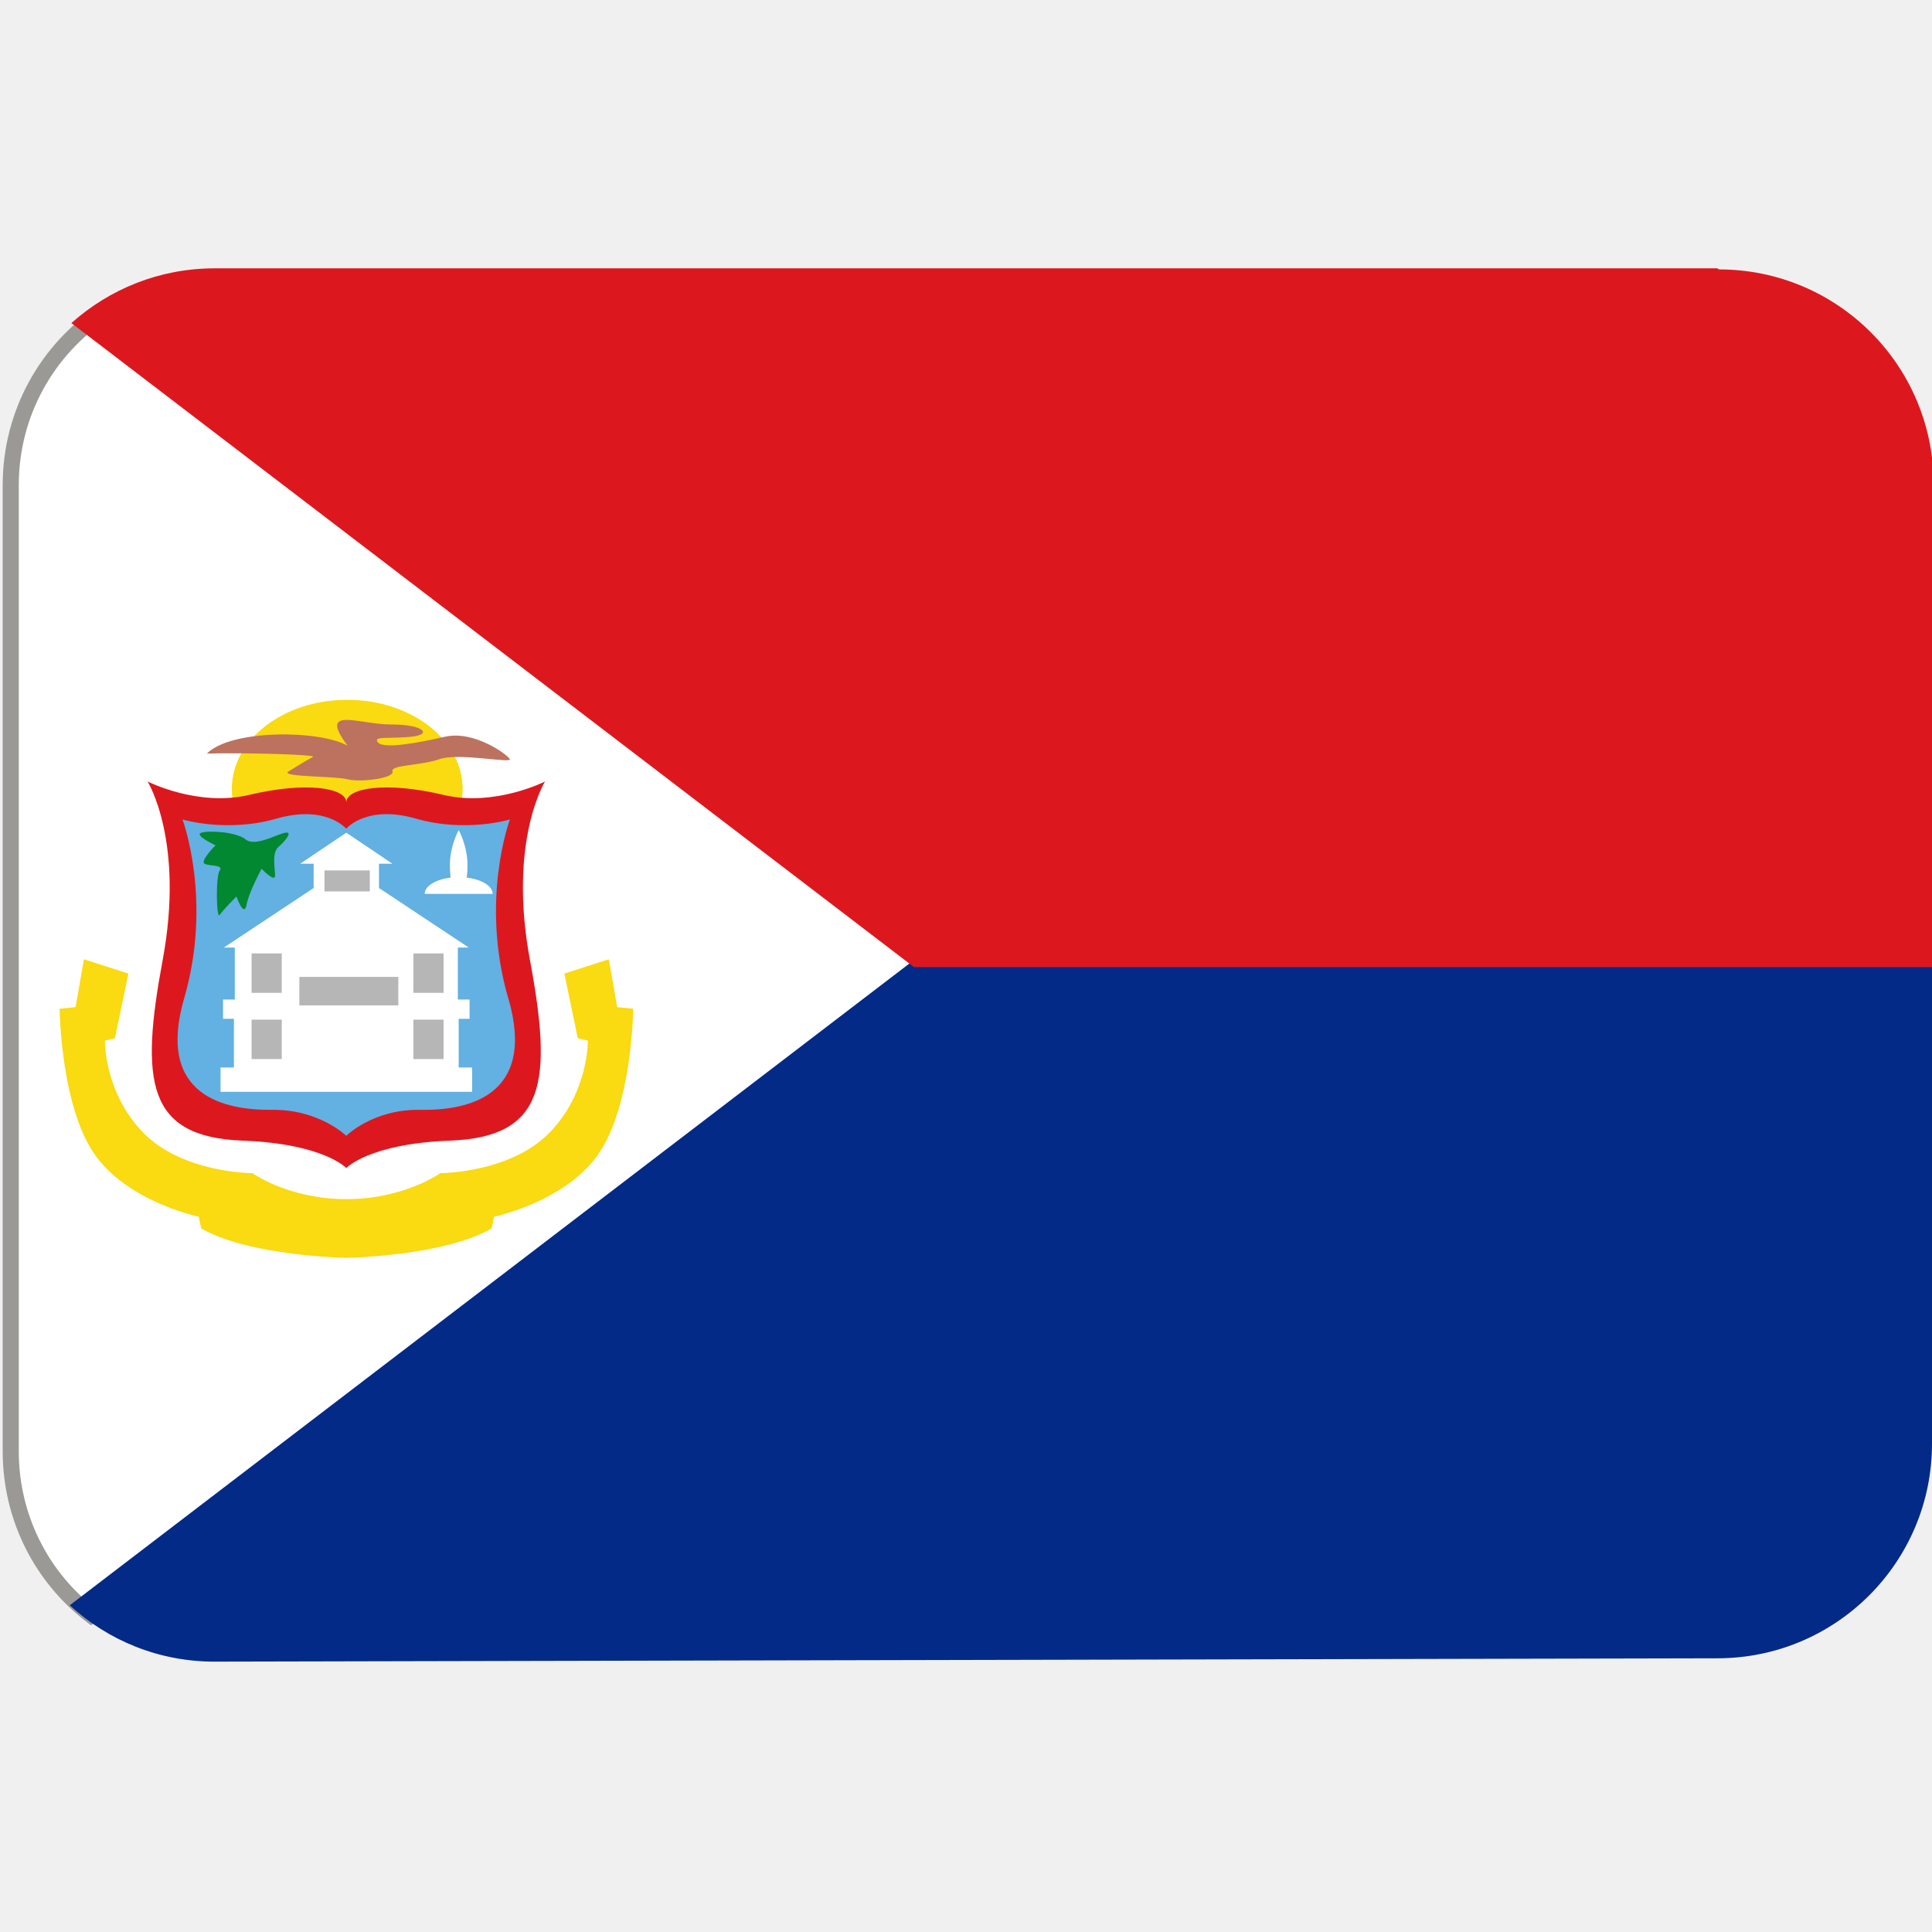
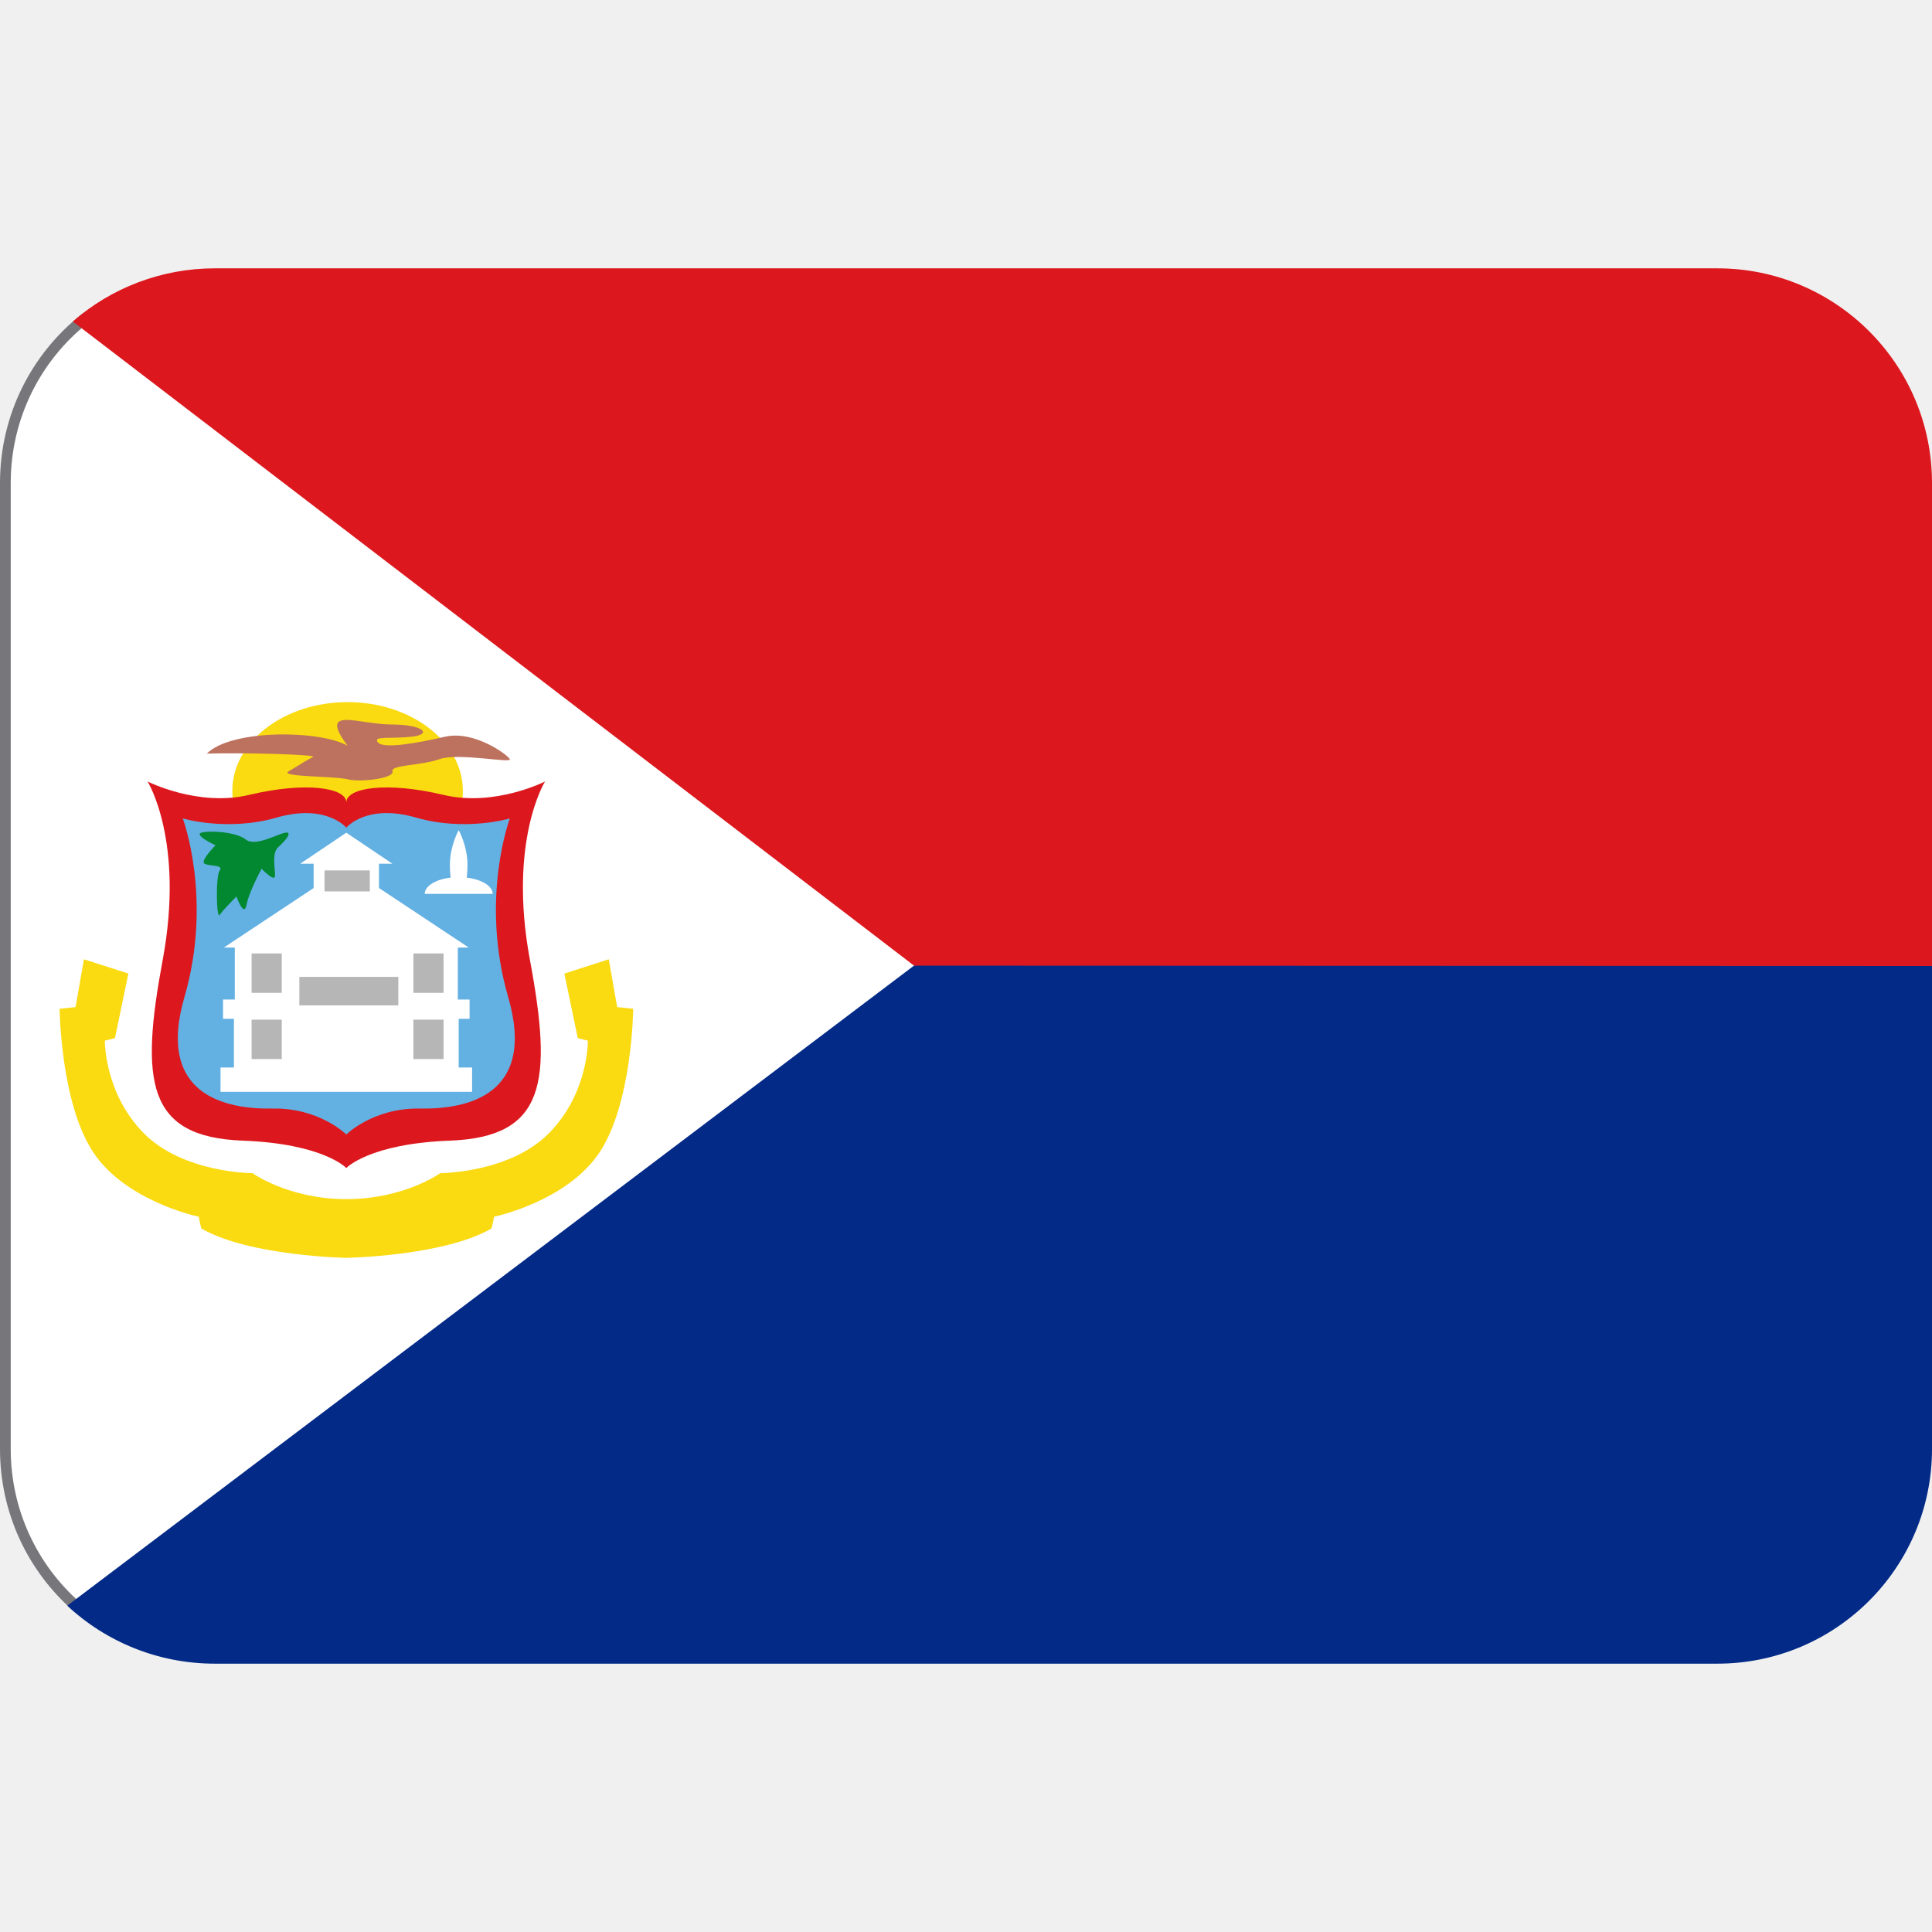
- <svg xmlns="http://www.w3.org/2000/svg" version="1.1" viewBox="0 0 36 36">
-   <path d="m20 18-18.3 12.1c-0.915-0.703-1.5-1.81-1.5-3.06v-18c0-1.34 0.679-2.52 1.71-3.21z" fill="#fff" stroke="#9a9996" stroke-width=".3" />
-   <path d="m36 26.9c0 2.21-1.79 4-4 4l-28 0.062c-1.04 0.002-1.99-0.396-2.7-1.05l15.7-12 18-1 1 1z" fill="#032a87" />
-   <path d="m32 5h-28c-1.03 0-1.96 0.387-2.67 1.02l15.7 12h19v-9c0-2.21-1.79-4-4-4z" fill="#dc181e" />
-   <path d="m8.62 14.7c0 0.915-0.962 1.66-2.15 1.66-1.19 0-2.15-0.742-2.15-1.66s0.962-1.66 2.15-1.66 2.15 0.742 2.15 1.66z" fill="#FADA10" />
-   <path d="M3.854 14.042c.46-.46 2.119-.438 2.622-.146-.56-.754.212-.396.816-.396.604-.001.771.186.375.228-.396.043-.729-.02-.625.105.104.125.709.019 1.25-.105.542-.124 1.166.334 1.208.418s-.958-.125-1.312 0-.917.104-.875.229-.589.208-.836.146-1.269-.042-1.102-.146.375-.229.458-.271c.084-.042-1.25-.083-1.979-.062z" fill="#BD725F" />
-   <path d="M10.156 14.562s-.939.477-1.891.25c-1.047-.25-1.812-.139-1.812.141 0-.28-.766-.391-1.812-.141-.951.227-1.891-.25-1.891-.25s.694 1.109.281 3.328c-.422 2.266-.297 3.297 1.49 3.364 1.511.057 1.932.511 1.932.511s.421-.454 1.932-.511c1.787-.067 1.912-1.099 1.49-3.364-.413-2.218.281-3.328.281-3.328z" fill="#DC181E" />
-   <path d="m9.47 18.6c-0.531-1.83 0.031-3.33 0.031-3.33s-0.828 0.25-1.75-0.016-1.3 0.188-1.3 0.188-0.375-0.453-1.3-0.188c-0.922 0.266-1.75 0.016-1.75 0.016s0.562 1.5 0.031 3.33 0.766 2.09 1.64 2.08 1.38 0.484 1.38 0.484 0.5-0.5 1.38-0.484 2.17-0.25 1.64-2.08z" fill="#63B0E2" />
-   <path d="M8.547 19.891v-.907h.203v-.359h-.219v-.969h.203l-1.672-1.109v-.453h.25l-.859-.578-.859.578h.25v.453l-1.672 1.109h.203v.969h-.219v.359h.203v.907h-.25v.453h4.688v-.453zm.164-3.774c0 .358-.073.492-.164.492-.091 0-.164-.134-.164-.492s.164-.648.164-.648.164.29.164.648z" fill="#FFF" />
-   <path d="M9.18 16.656H7.914c0-.172.283-.312.633-.312.349 0 .633.14.633.312z" fill="#FFF" />
-   <path d="M4.875 16.188s-.234.422-.281.672c-.047.25-.188-.156-.188-.156s-.25.25-.312.344c-.062.094-.078-.719 0-.828.078-.109-.188-.078-.281-.125-.094-.047.203-.344.203-.344s-.406-.188-.266-.234c.141-.047.656-.016.828.125.172.141.578-.094.734-.125.156-.031 0 .156-.125.266-.125.109-.062.391-.062.531s-.25-.126-.25-.126z" fill="#018830" />
-   <path d="M5.578 18.203h1.844v.531H5.578zm-.89-.437h.562v.734h-.562zm0 1.234h.562v.734h-.562zm3.015-1.234h.562v.734h-.562zm0 1.234h.562v.734h-.562zm-1.656-2.781h.844v.391h-.844z" fill="#B6B6B6" />
-   <path d="M11.5 18.766l-.156-.891-.828.266.25 1.203.188.047s.016.969-.719 1.719-2.031.75-2.031.75-.672.484-1.75.484c-1.078 0-1.75-.484-1.75-.484s-1.297 0-2.031-.75c-.734-.75-.719-1.719-.719-1.719l.188-.047.25-1.203-.828-.266-.156.891-.297.031s.016 1.75.625 2.672c.609.922 1.969 1.203 1.969 1.203s.016.109.047.219c.891.516 2.703.547 2.703.547s1.812-.031 2.703-.547c.031-.109.047-.219.047-.219s1.359-.281 1.969-1.203c.609-.922.625-2.672.625-2.672l-.299-.031z" fill="#FADA10" />
+ <svg xmlns="http://www.w3.org/2000/svg" viewBox="0 0 36 36" version="1.1" id="svg12">
+   <defs id="defs12" />
+   <path id="rect1-2" style="fill:#ffffff;stroke:#77767b;stroke-width:0.2" d="M 23,13 V 23 L 1.421,29.931 C 0.61,29.217 0.1,28.17 0.1,27 V 9 C 0.1,7.756 0.677,6.652 1.578,5.938 Z" />
+   <path fill="#032a87" d="m 36,27 c 0,2.209 -1.791,4 -4,4 H 4 C 2.956,31 1.975,30.596 1.254,29.919 L 17.031,17.993 26,14 36,18 Z" id="path1" />
+   <path fill="#dc181e" d="M 32,5 H 4 C 3.006,5 2.067,5.368 1.357,5.991 L 17.031,17.993 36,18 V 9 C 36,6.791 34.209,5 32,5 Z" id="path2" />
+   <path fill="#FADA10" d="M8.625 14.739c0 .915-.962 1.657-2.148 1.657-1.187 0-2.148-.742-2.148-1.657s.962-1.656 2.148-1.656c1.186 0 2.148.742 2.148 1.656z" id="path4" />
+   <path fill="#BD725F" d="M3.854 14.042c.46-.46 2.119-.438 2.622-.146-.56-.754.212-.396.816-.396.604-.001.771.186.375.228-.396.043-.729-.02-.625.105.104.125.709.019 1.25-.105.542-.124 1.166.334 1.208.418s-.958-.125-1.312 0-.917.104-.875.229-.589.208-.836.146-1.269-.042-1.102-.146.375-.229.458-.271c.084-.042-1.25-.083-1.979-.062z" id="path5" />
+   <path fill="#DC181E" d="M10.156 14.562s-.939.477-1.891.25c-1.047-.25-1.812-.139-1.812.141 0-.28-.766-.391-1.812-.141-.951.227-1.891-.25-1.891-.25s.694 1.109.281 3.328c-.422 2.266-.297 3.297 1.49 3.364 1.511.057 1.932.511 1.932.511s.421-.454 1.932-.511c1.787-.067 1.912-1.099 1.49-3.364-.413-2.218.281-3.328.281-3.328z" id="path6" />
+   <path fill="#63B0E2" d="M9.469 18.578c-.531-1.828.031-3.328.031-3.328s-.828.25-1.75-.016-1.297.188-1.297.188-.375-.453-1.297-.188c-.922.266-1.75.016-1.75.016s.562 1.5.031 3.328c-.531 1.828.766 2.094 1.641 2.078.875-.016 1.375.484 1.375.484s.5-.5 1.375-.484c.875.016 2.172-.25 1.641-2.078z" id="path7" />
+   <path fill="#FFF" d="M8.547 19.891v-.907h.203v-.359h-.219v-.969h.203l-1.672-1.109v-.453h.25l-.859-.578-.859.578h.25v.453l-1.672 1.109h.203v.969h-.219v.359h.203v.907h-.25v.453h4.688v-.453zm.164-3.774c0 .358-.073.492-.164.492-.091 0-.164-.134-.164-.492s.164-.648.164-.648.164.29.164.648z" id="path8" />
+   <path fill="#FFF" d="M9.18 16.656H7.914c0-.172.283-.312.633-.312.349 0 .633.14.633.312z" id="path9" />
+   <path fill="#018830" d="M4.875 16.188s-.234.422-.281.672c-.047.25-.188-.156-.188-.156s-.25.25-.312.344c-.062.094-.078-.719 0-.828.078-.109-.188-.078-.281-.125-.094-.047.203-.344.203-.344s-.406-.188-.266-.234c.141-.047.656-.016.828.125.172.141.578-.094.734-.125.156-.031 0 .156-.125.266-.125.109-.062.391-.062.531s-.25-.126-.25-.126z" id="path10" />
+   <path fill="#B6B6B6" d="M5.578 18.203h1.844v.531H5.578zm-.89-.437h.562v.734h-.562zm0 1.234h.562v.734h-.562zm3.015-1.234h.562v.734h-.562zm0 1.234h.562v.734h-.562zm-1.656-2.781h.844v.391h-.844z" id="path11" />
+   <path fill="#FADA10" d="M11.5 18.766l-.156-.891-.828.266.25 1.203.188.047s.016.969-.719 1.719-2.031.75-2.031.75-.672.484-1.75.484c-1.078 0-1.75-.484-1.75-.484s-1.297 0-2.031-.75c-.734-.75-.719-1.719-.719-1.719l.188-.047.25-1.203-.828-.266-.156.891-.297.031s.016 1.75.625 2.672c.609.922 1.969 1.203 1.969 1.203s.016.109.047.219c.891.516 2.703.547 2.703.547s1.812-.031 2.703-.547c.031-.109.047-.219.047-.219s1.359-.281 1.969-1.203c.609-.922.625-2.672.625-2.672l-.299-.031z" id="path12" />
</svg>
